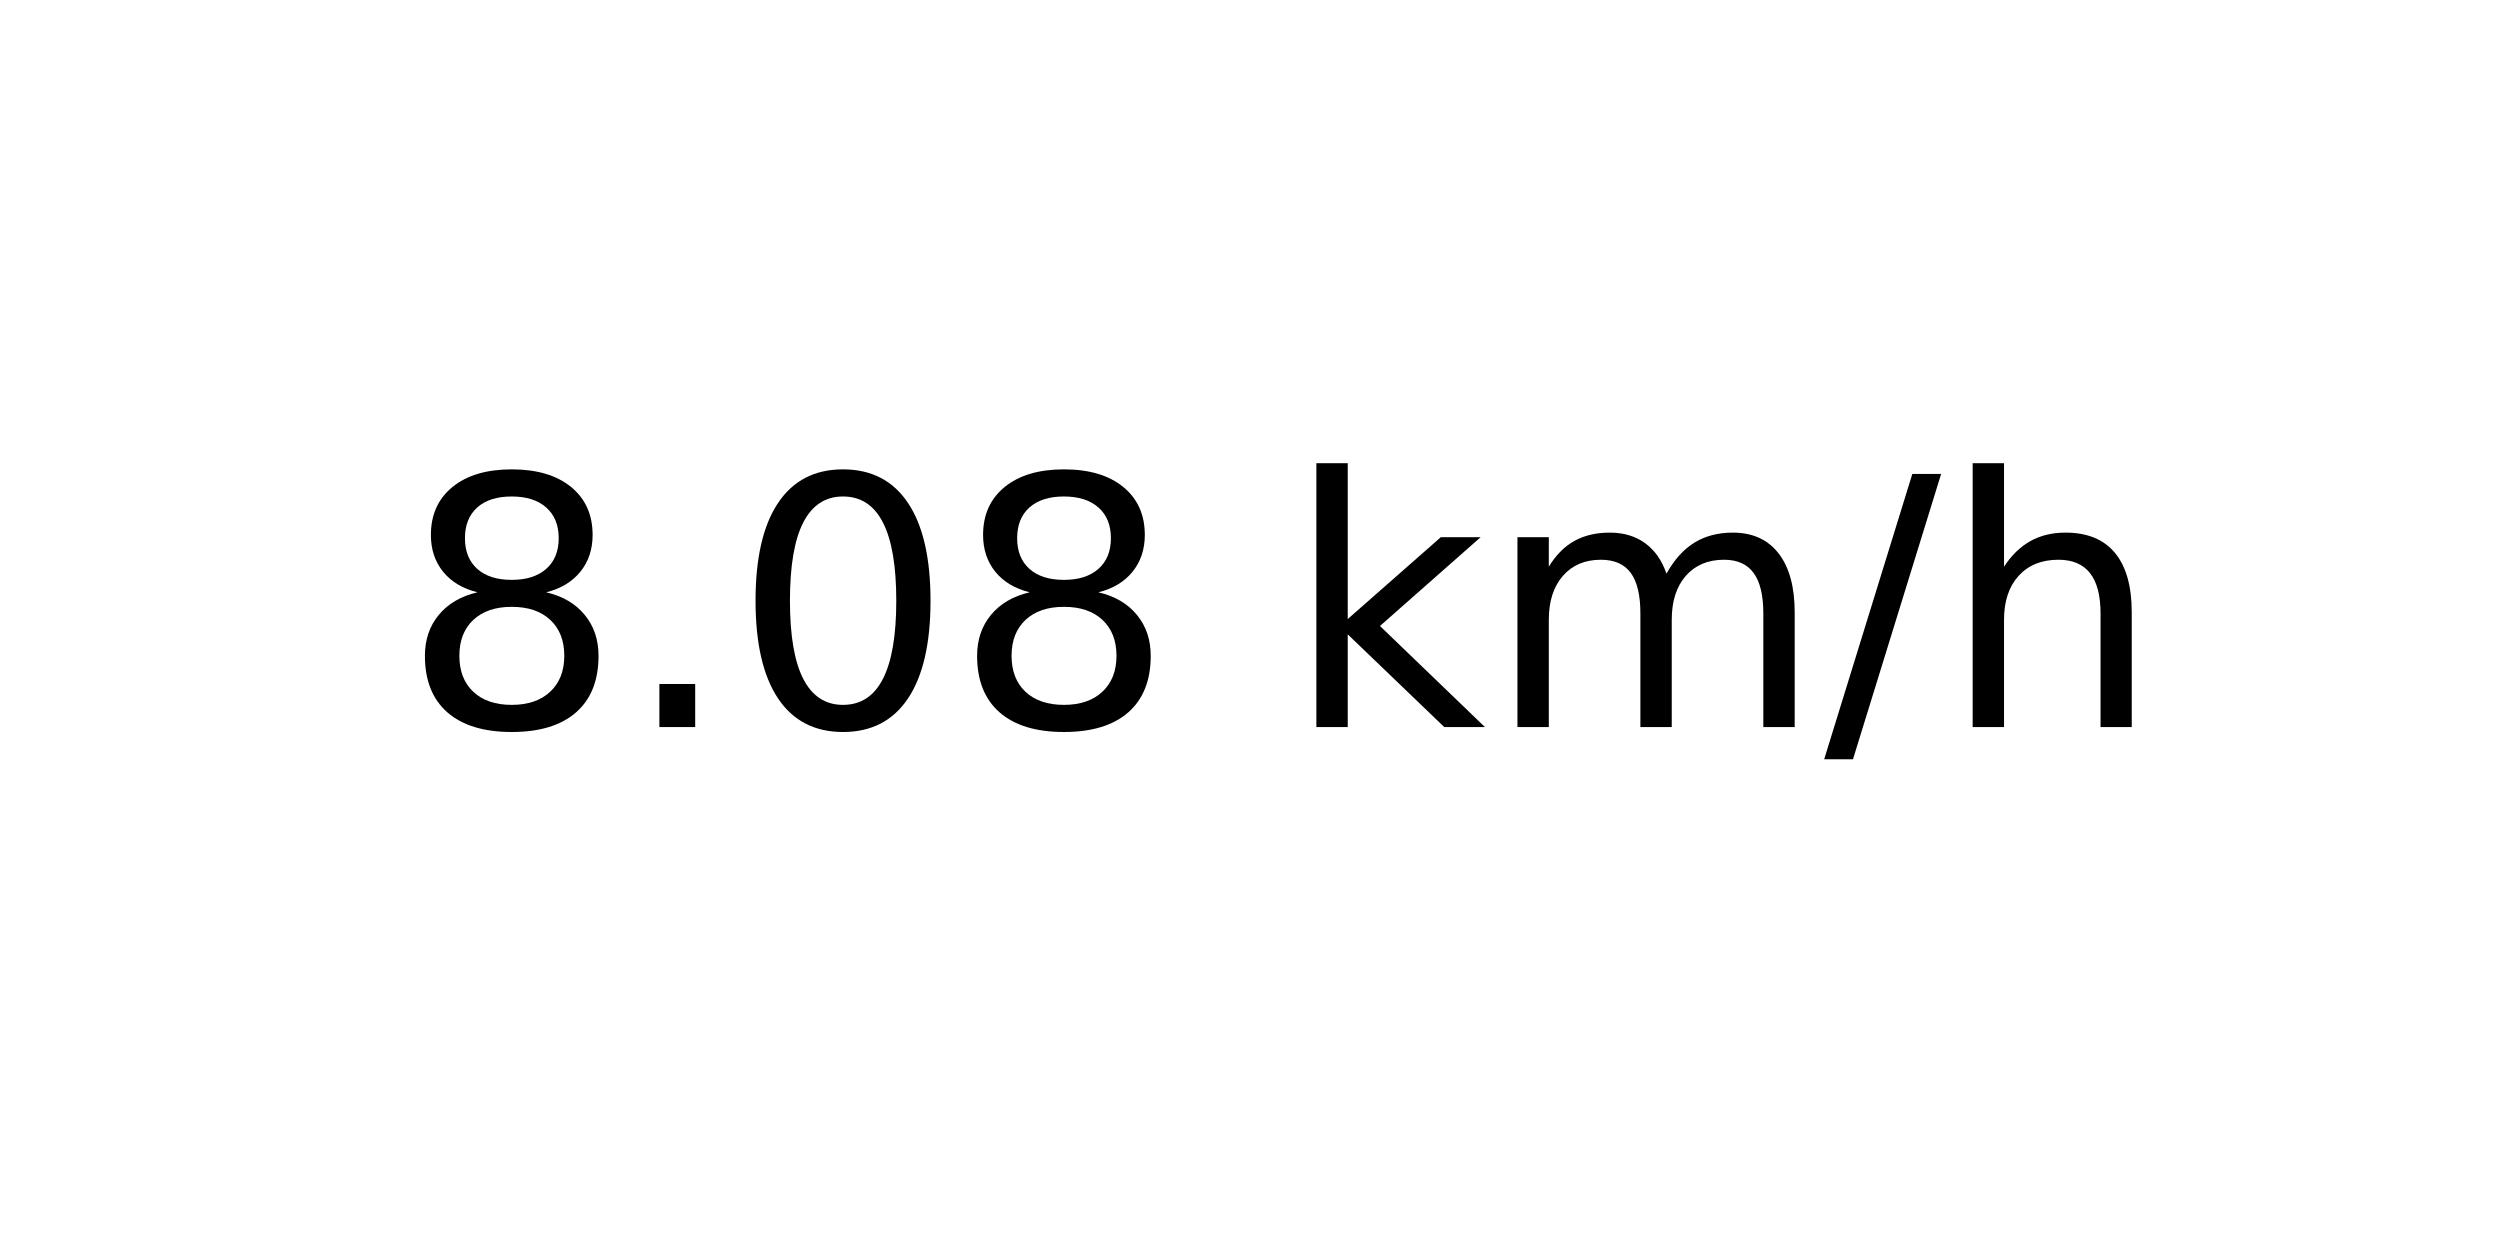
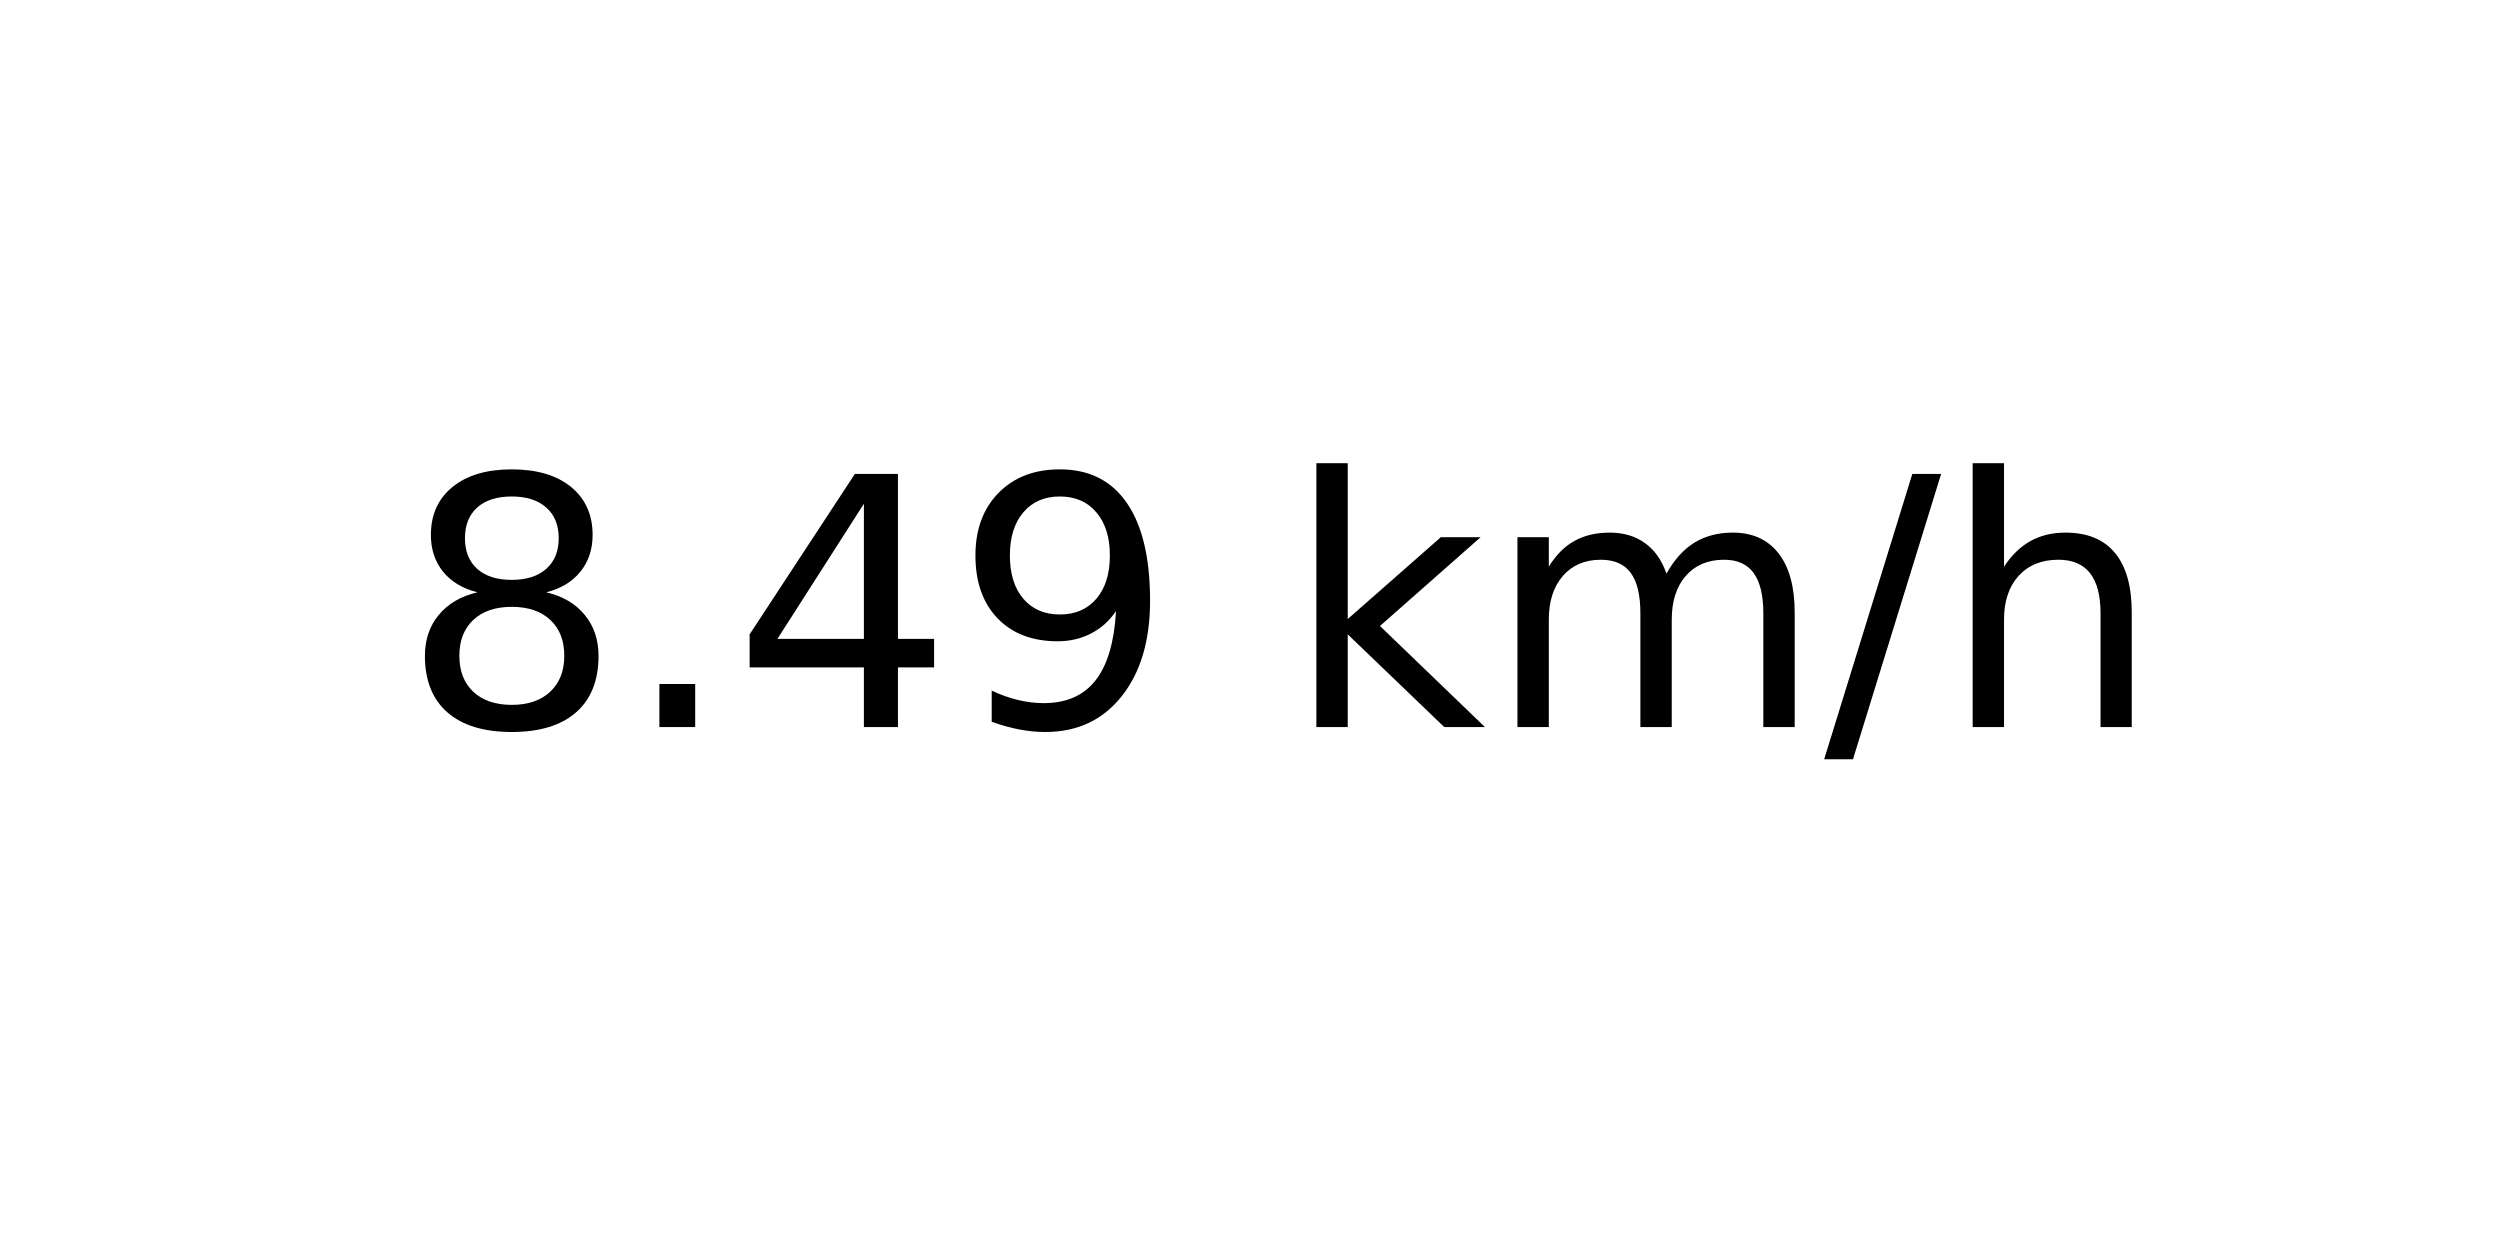
<svg xmlns="http://www.w3.org/2000/svg" xmlns:xlink="http://www.w3.org/1999/xlink" width="72pt" height="36pt" viewBox="0 0 72 36" version="1.1">
  <defs>
    <style type="text/css">*{stroke-linejoin: round; stroke-linecap: butt}</style>
  </defs>
  <g id="figure_1">
    <g id="axes_1">
      <g id="text_1">
        <g transform="translate(11.55937 20.93937) scale(0.1 -0.1)">
          <defs>
            <path id="DejaVuSans-38" d="M 2034 2216  Q 1584 2216 1326 1975  Q 1069 1734 1069 1313  Q 1069 891 1326 650  Q 1584 409 2034 409  Q 2484 409 2743 651  Q 3003 894 3003 1313  Q 3003 1734 2745 1975  Q 2488 2216 2034 2216  z M 1403 2484  Q 997 2584 770 2862  Q 544 3141 544 3541  Q 544 4100 942 4425  Q 1341 4750 2034 4750  Q 2731 4750 3128 4425  Q 3525 4100 3525 3541  Q 3525 3141 3298 2862  Q 3072 2584 2669 2484  Q 3125 2378 3379 2068  Q 3634 1759 3634 1313  Q 3634 634 3220 271  Q 2806 -91 2034 -91  Q 1263 -91 848 271  Q 434 634 434 1313  Q 434 1759 690 2068  Q 947 2378 1403 2484  z M 1172 3481  Q 1172 3119 1398 2916  Q 1625 2713 2034 2713  Q 2441 2713 2670 2916  Q 2900 3119 2900 3481  Q 2900 3844 2670 4047  Q 2441 4250 2034 4250  Q 1625 4250 1398 4047  Q 1172 3844 1172 3481  z " transform="scale(0.015625)" />
            <path id="DejaVuSans-2e" d="M 684 794  L 1344 794  L 1344 0  L 684 0  L 684 794  z " transform="scale(0.015625)" />
-             <path id="DejaVuSans-30" d="M 2034 4250  Q 1547 4250 1301 3770  Q 1056 3291 1056 2328  Q 1056 1369 1301 889  Q 1547 409 2034 409  Q 2525 409 2770 889  Q 3016 1369 3016 2328  Q 3016 3291 2770 3770  Q 2525 4250 2034 4250  z M 2034 4750  Q 2819 4750 3233 4129  Q 3647 3509 3647 2328  Q 3647 1150 3233 529  Q 2819 -91 2034 -91  Q 1250 -91 836 529  Q 422 1150 422 2328  Q 422 3509 836 4129  Q 1250 4750 2034 4750  z " transform="scale(0.015625)" />
+             <path id="DejaVuSans-34" d="M 2419 4116  L 825 1625  L 2419 1625  L 2419 4116  z M 2253 4666  L 3047 4666  L 3047 1625  L 3713 1625  L 3713 1100  L 3047 1100  L 3047 0  L 2419 0  L 2419 1100  L 313 1100  L 313 1709  L 2253 4666  z " transform="scale(0.015625)" />
+             <path id="DejaVuSans-39" d="M 703 97  L 703 672  Q 941 559 1184 500  Q 1428 441 1663 441  Q 2288 441 2617 861  Q 2947 1281 2994 2138  Q 2813 1869 2534 1725  Q 2256 1581 1919 1581  Q 1219 1581 811 2004  Q 403 2428 403 3163  Q 403 3881 828 4315  Q 1253 4750 1959 4750  Q 2769 4750 3195 4129  Q 3622 3509 3622 2328  Q 3622 1225 3098 567  Q 2575 -91 1691 -91  Q 1453 -91 1209 -44  Q 966 3 703 97  z M 1959 2075  Q 2384 2075 2632 2365  Q 2881 2656 2881 3163  Q 2881 3666 2632 3958  Q 2384 4250 1959 4250  Q 1534 4250 1286 3958  Q 1038 3666 1038 3163  Q 1038 2656 1286 2365  Q 1534 2075 1959 2075  z " transform="scale(0.015625)" />
            <path id="DejaVuSans-20" transform="scale(0.015625)" />
            <path id="DejaVuSans-6b" d="M 581 4863  L 1159 4863  L 1159 1991  L 2875 3500  L 3609 3500  L 1753 1863  L 3688 0  L 2938 0  L 1159 1709  L 1159 0  L 581 0  L 581 4863  z " transform="scale(0.015625)" />
            <path id="DejaVuSans-6d" d="M 3328 2828  Q 3544 3216 3844 3400  Q 4144 3584 4550 3584  Q 5097 3584 5394 3201  Q 5691 2819 5691 2113  L 5691 0  L 5113 0  L 5113 2094  Q 5113 2597 4934 2840  Q 4756 3084 4391 3084  Q 3944 3084 3684 2787  Q 3425 2491 3425 1978  L 3425 0  L 2847 0  L 2847 2094  Q 2847 2600 2669 2842  Q 2491 3084 2119 3084  Q 1678 3084 1418 2786  Q 1159 2488 1159 1978  L 1159 0  L 581 0  L 581 3500  L 1159 3500  L 1159 2956  Q 1356 3278 1631 3431  Q 1906 3584 2284 3584  Q 2666 3584 2933 3390  Q 3200 3197 3328 2828  z " transform="scale(0.015625)" />
            <path id="DejaVuSans-2f" d="M 1625 4666  L 2156 4666  L 531 -594  L 0 -594  L 1625 4666  z " transform="scale(0.015625)" />
            <path id="DejaVuSans-68" d="M 3513 2113  L 3513 0  L 2938 0  L 2938 2094  Q 2938 2591 2744 2837  Q 2550 3084 2163 3084  Q 1697 3084 1428 2787  Q 1159 2491 1159 1978  L 1159 0  L 581 0  L 581 4863  L 1159 4863  L 1159 2956  Q 1366 3272 1645 3428  Q 1925 3584 2291 3584  Q 2894 3584 3203 3211  Q 3513 2838 3513 2113  z " transform="scale(0.015625)" />
          </defs>
          <use xlink:href="#DejaVuSans-38" />
          <use xlink:href="#DejaVuSans-2e" x="63.623" />
-           <use xlink:href="#DejaVuSans-30" x="95.41" />
-           <use xlink:href="#DejaVuSans-38" x="159.033" />
+           <use xlink:href="#DejaVuSans-34" x="95.41" />
+           <use xlink:href="#DejaVuSans-39" x="159.033" />
          <use xlink:href="#DejaVuSans-20" x="222.656" />
          <use xlink:href="#DejaVuSans-6b" x="254.443" />
          <use xlink:href="#DejaVuSans-6d" x="312.354" />
          <use xlink:href="#DejaVuSans-2f" x="409.766" />
          <use xlink:href="#DejaVuSans-68" x="443.457" />
        </g>
      </g>
    </g>
  </g>
</svg>
